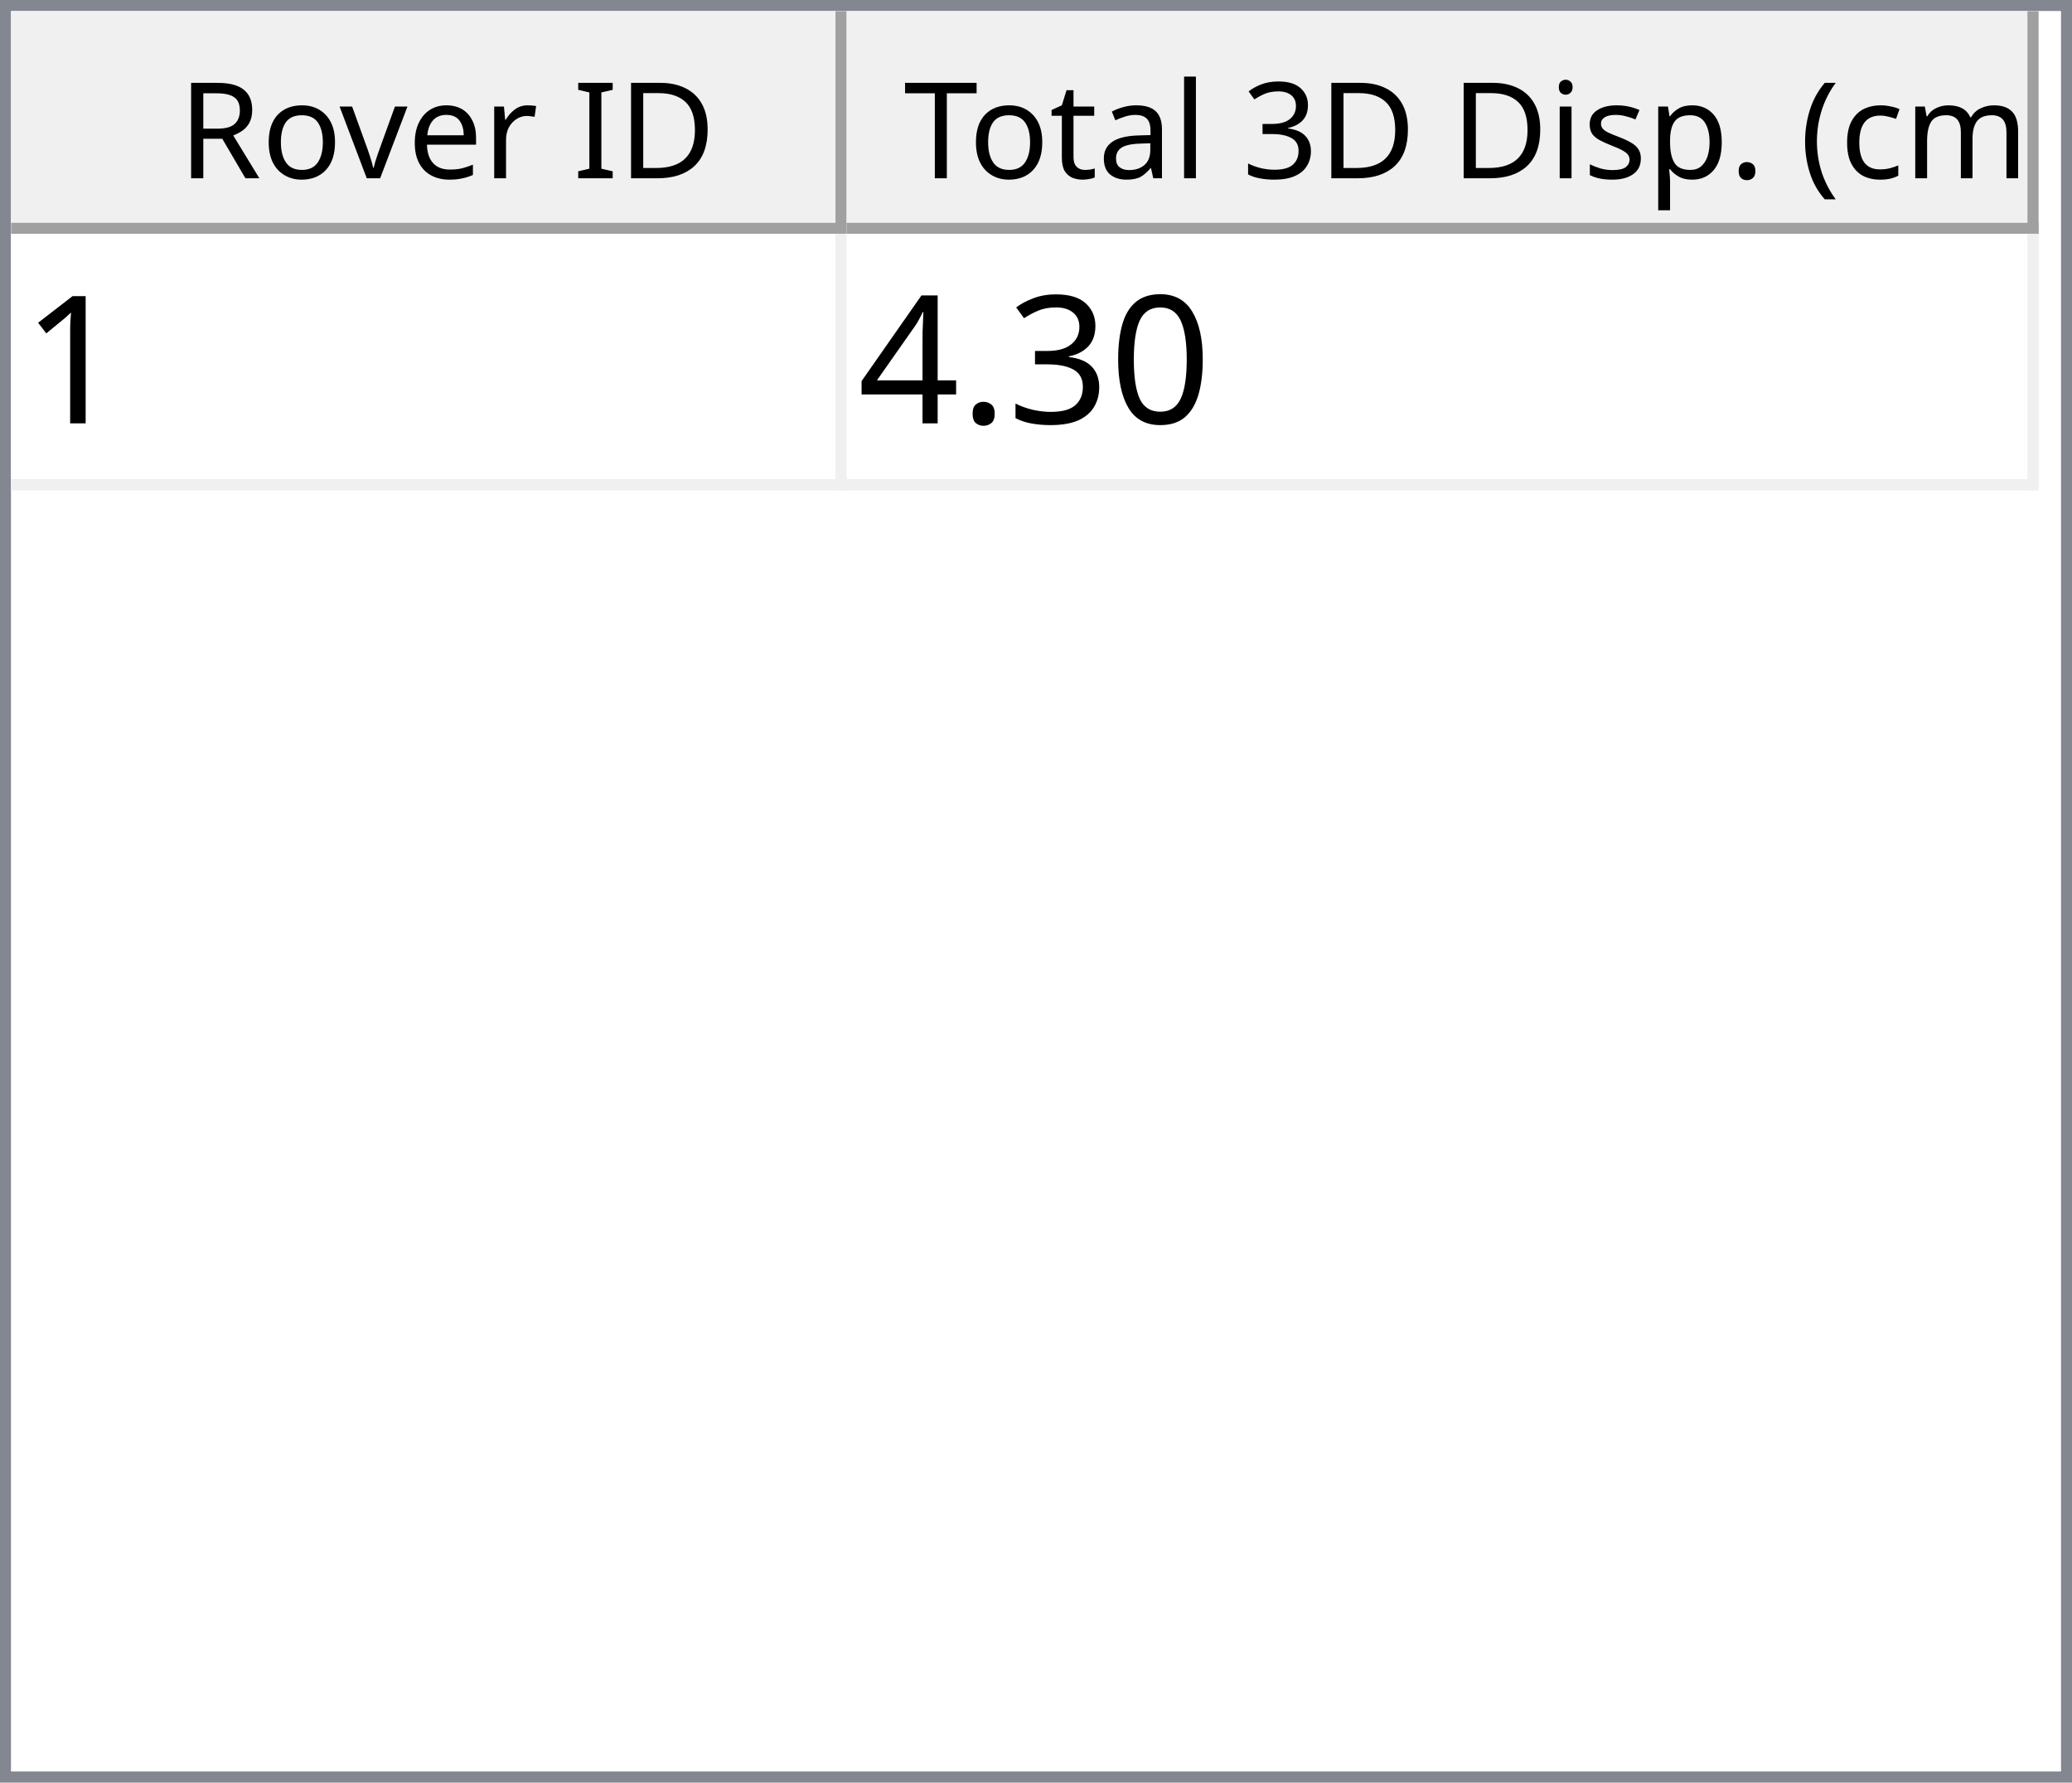
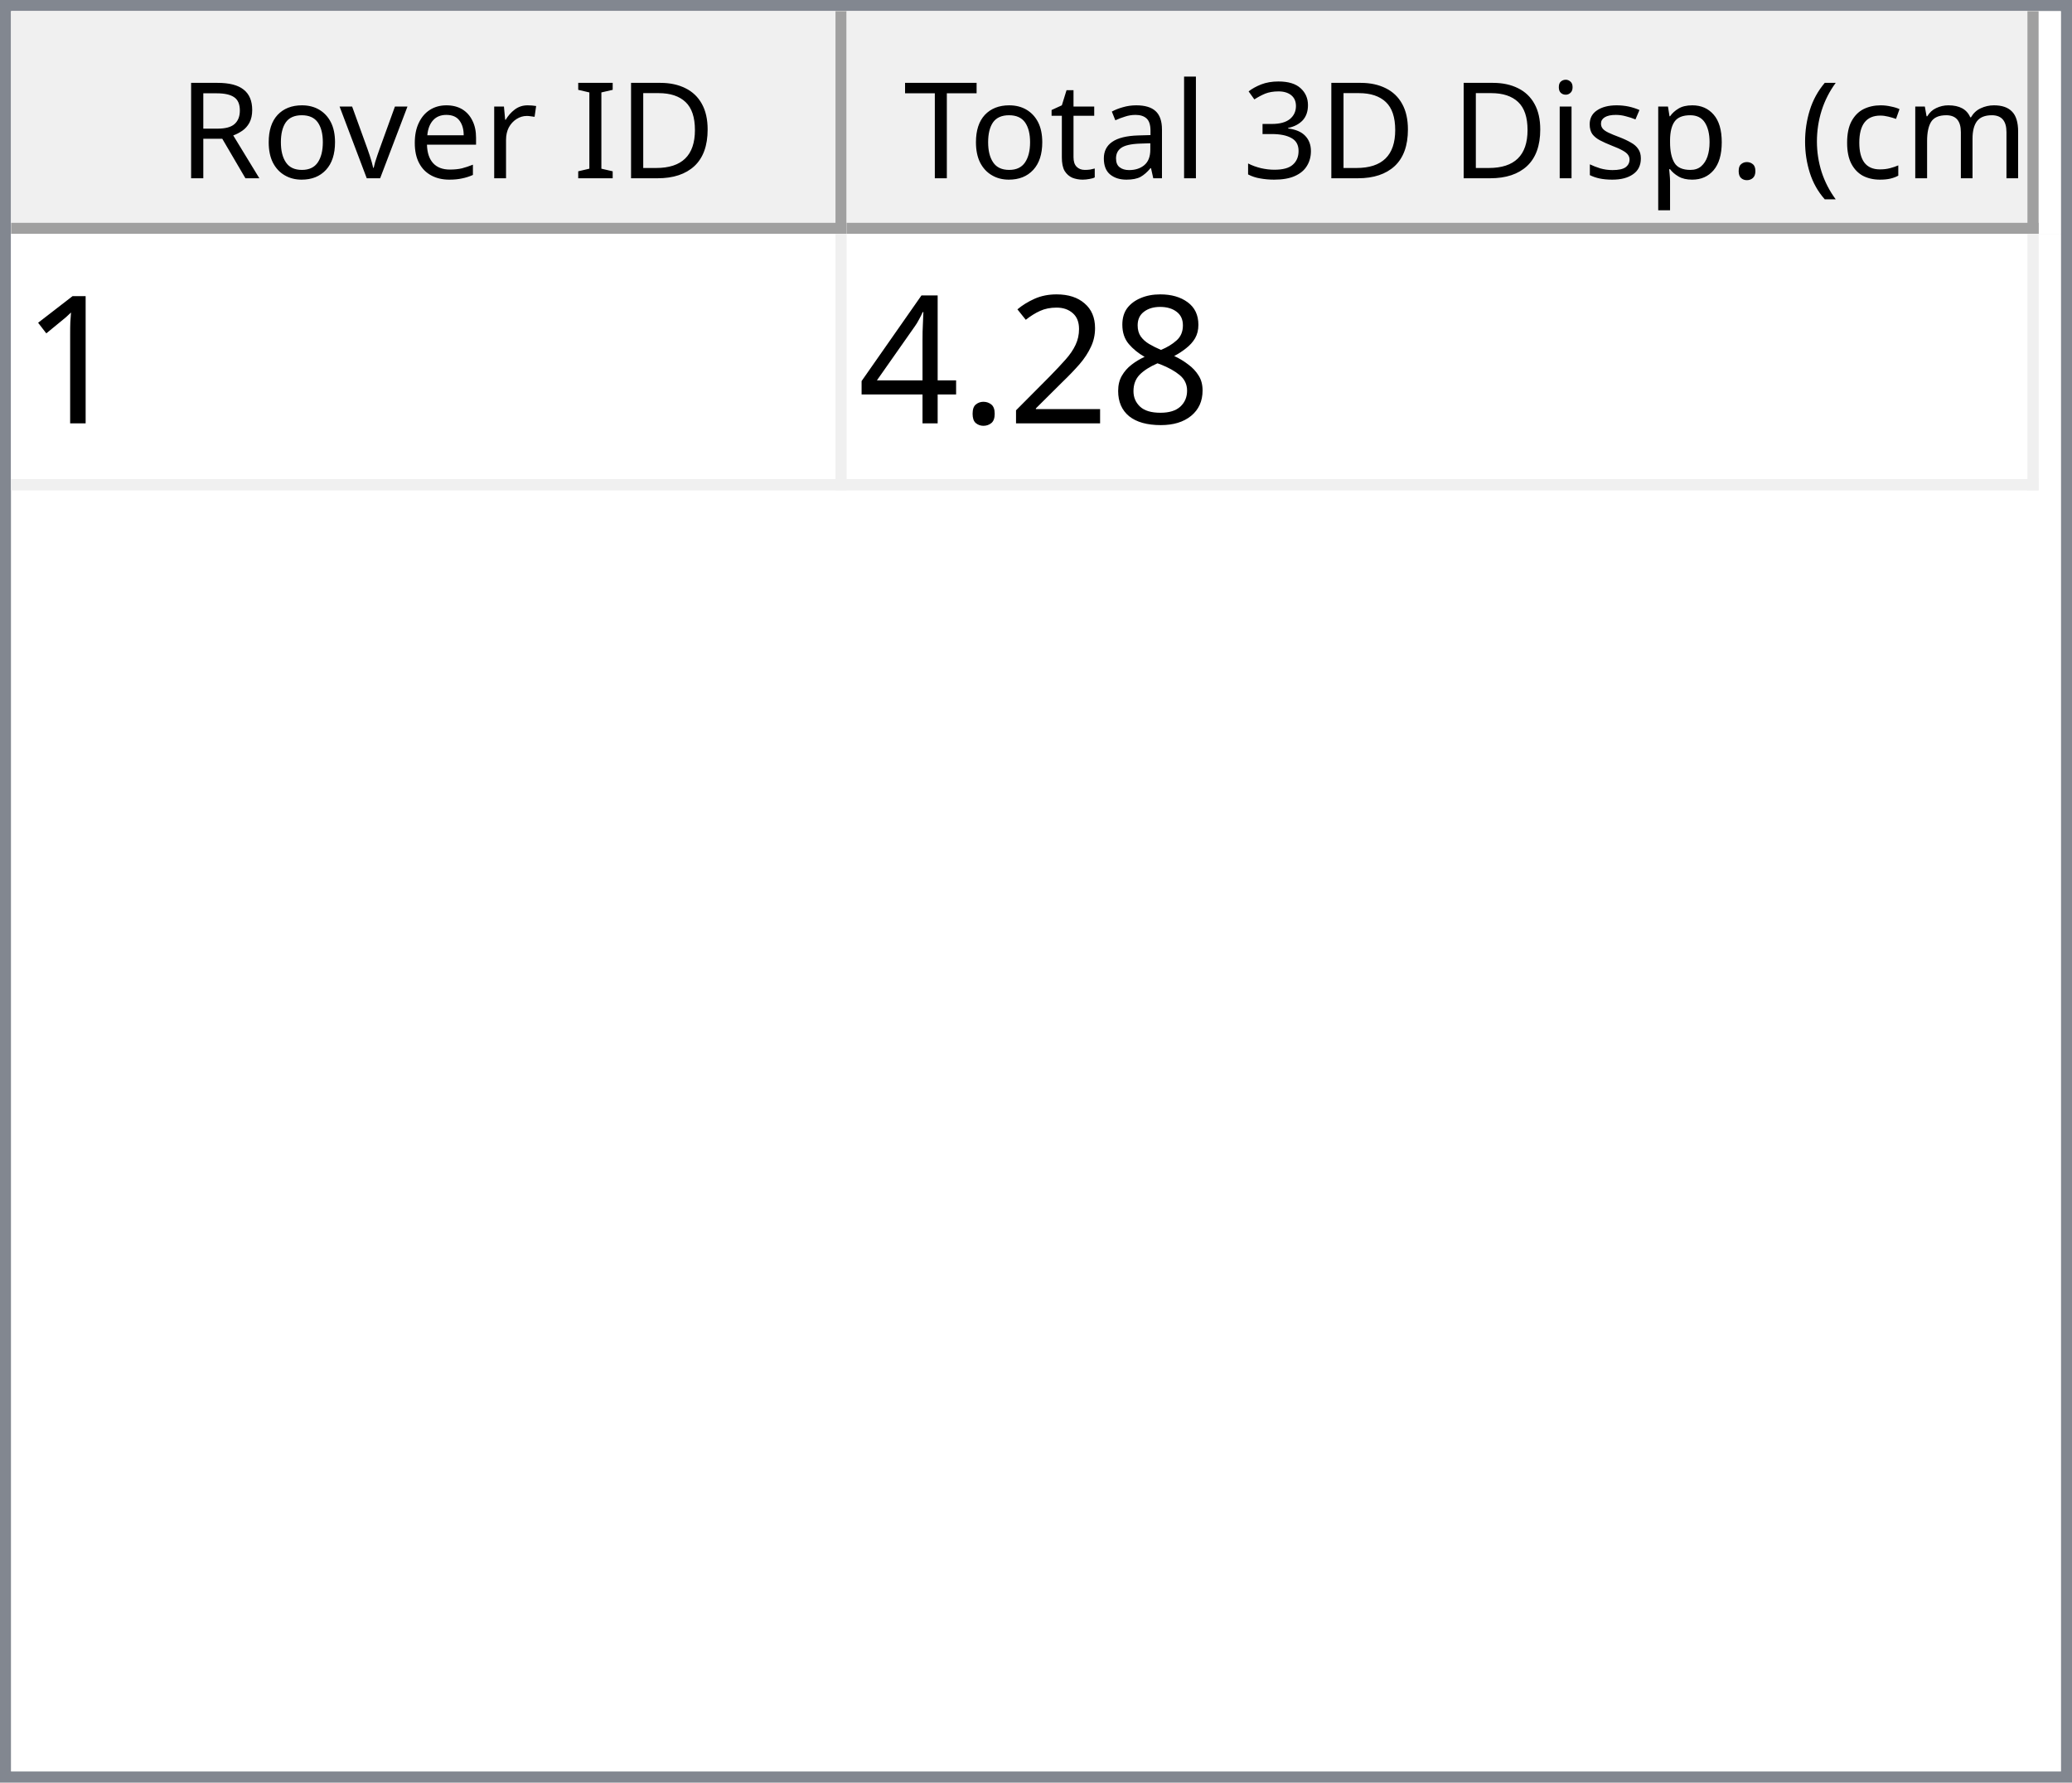
<svg xmlns="http://www.w3.org/2000/svg" style="fill-opacity:1; color-rendering:auto; color-interpolation:auto; text-rendering:auto; stroke:black; stroke-linecap:square; stroke-miterlimit:10; shape-rendering:auto; stroke-opacity:1; fill:black; stroke-dasharray:none; font-weight:normal; stroke-width:1; font-family:'Dialog'; font-style:normal; stroke-linejoin:miter; font-size:12px; stroke-dashoffset:0; image-rendering:auto;" width="186" height="160">
  <defs id="genericDefs" />
  <g>
    <defs id="defs1">
      <clipPath clipPathUnits="userSpaceOnUse" id="clipPath1">
        <path d="M0 0 L186 0 L186 160 L0 160 L0 0 Z" />
      </clipPath>
      <clipPath clipPathUnits="userSpaceOnUse" id="clipPath2">
        <path d="M0 0 L0 160 L186 160 L186 0 Z" />
      </clipPath>
      <clipPath clipPathUnits="userSpaceOnUse" id="clipPath3">
        <path d="M0 0 L0 20 L184 20 L184 0 Z" />
      </clipPath>
      <clipPath clipPathUnits="userSpaceOnUse" id="clipPath4">
        <path d="M0 0 L0 20 L75 20 L75 0 Z" />
      </clipPath>
      <clipPath clipPathUnits="userSpaceOnUse" id="clipPath5">
        <path d="M1 1 L1 19 L74 19 L74 1 Z" />
      </clipPath>
      <clipPath clipPathUnits="userSpaceOnUse" id="clipPath6">
        <path d="M0 0 L0 18 L73 18 L73 0 Z" />
      </clipPath>
      <clipPath clipPathUnits="userSpaceOnUse" id="clipPath7">
        <path d="M-0.5 -0.5 L-0.5 19.5 L74.5 19.5 L74.5 -0.5 Z" />
      </clipPath>
      <clipPath clipPathUnits="userSpaceOnUse" id="clipPath8">
        <path d="M0 0 L0 20 L107 20 L107 0 Z" />
      </clipPath>
      <clipPath clipPathUnits="userSpaceOnUse" id="clipPath9">
        <path d="M1 1 L1 19 L106 19 L106 1 Z" />
      </clipPath>
      <clipPath clipPathUnits="userSpaceOnUse" id="clipPath10">
        <path d="M0 0 L0 18 L105 18 L105 0 Z" />
      </clipPath>
      <clipPath clipPathUnits="userSpaceOnUse" id="clipPath11">
        <path d="M-0.5 -0.5 L-0.5 19.5 L106.5 19.5 L106.5 -0.5 Z" />
      </clipPath>
      <clipPath clipPathUnits="userSpaceOnUse" id="clipPath12">
        <path d="M0 0 L0 138 L184 138 L184 0 Z" />
      </clipPath>
      <clipPath clipPathUnits="userSpaceOnUse" id="clipPath13">
        <path d="M0 0 L0 23 L182 23 L182 0 Z" />
      </clipPath>
      <clipPath clipPathUnits="userSpaceOnUse" id="clipPath14">
        <path d="M-0.5 -0.5 L-0.5 22.5 L181.5 22.5 L181.5 -0.5 Z" />
      </clipPath>
      <clipPath clipPathUnits="userSpaceOnUse" id="clipPath15">
        <path d="M0 0 L0 22 L74 22 L74 0 Z" />
      </clipPath>
      <clipPath clipPathUnits="userSpaceOnUse" id="clipPath16">
        <path d="M0 0 L0 22 L106 22 L106 0 Z" />
      </clipPath>
      <font horiz-adv-x="64.551" id="font1">
        <font-face ascent="107.91" descent="25.098" units-per-em="100" style="font-style:normal; font-family:Segoe UI; font-weight:normal;" />
        <missing-glyph horiz-adv-x="64.551" d="M8.109 0 L8.109 68.266 L56.453 68.266 L56.453 0 L8.109 0 ZM15.328 7.234 L49.219 7.234 L49.219 61.031 L15.328 61.031 L15.328 7.234 Z" />
        <glyph unicode="D" horiz-adv-x="70.117" d="M9.188 0 L9.188 70.016 L28.516 70.016 Q65.531 70.016 65.531 35.891 Q65.531 19.672 55.25 9.836 Q44.969 0 27.734 0 L9.188 0 ZM17.391 62.594 L17.391 7.422 L27.828 7.422 Q41.609 7.422 49.273 14.797 Q56.938 22.172 56.938 35.688 Q56.938 62.594 28.328 62.594 L17.391 62.594 Z" />
        <glyph unicode="I" horiz-adv-x="26.611" d="M17.391 0 L9.188 0 L9.188 70.016 L17.391 70.016 L17.391 0 Z" />
        <glyph unicode=" " horiz-adv-x="27.393" d="" />
        <glyph unicode="r" horiz-adv-x="34.766" d="M34.188 41.891 Q32.078 43.5 28.125 43.5 Q23 43.5 19.555 38.672 Q16.109 33.844 16.109 25.484 L16.109 0 L8.109 0 L8.109 50 L16.109 50 L16.109 39.703 L16.312 39.703 Q18.016 44.969 21.531 47.922 Q25.047 50.875 29.391 50.875 Q32.516 50.875 34.188 50.203 L34.188 41.891 Z" />
        <glyph unicode="e" horiz-adv-x="52.295" d="M48.297 23 L12.984 23 Q13.188 14.656 17.484 10.109 Q21.781 5.562 29.297 5.562 Q37.75 5.562 44.828 11.141 L44.828 3.609 Q38.234 -1.172 27.391 -1.172 Q16.797 -1.172 10.742 5.641 Q4.688 12.453 4.688 24.812 Q4.688 36.469 11.305 43.82 Q17.922 51.172 27.734 51.172 Q37.547 51.172 42.922 44.828 Q48.297 38.484 48.297 27.203 L48.297 23 ZM40.094 29.781 Q40.047 36.719 36.75 40.578 Q33.453 44.438 27.594 44.438 Q21.922 44.438 17.969 40.383 Q14.016 36.328 13.094 29.781 L40.094 29.781 Z" />
        <glyph unicode="v" horiz-adv-x="47.9" d="M47.406 50 L27.484 0 L19.625 0 L0.688 50 L9.469 50 L22.172 13.672 Q23.578 9.672 23.922 6.688 L24.125 6.688 Q24.609 10.453 25.688 13.484 L38.969 50 L47.406 50 Z" />
        <glyph unicode="o" horiz-adv-x="58.594" d="M29 -1.172 Q17.922 -1.172 11.305 5.836 Q4.688 12.844 4.688 24.422 Q4.688 37.016 11.57 44.094 Q18.453 51.172 30.172 51.172 Q41.359 51.172 47.633 44.289 Q53.906 37.406 53.906 25.203 Q53.906 13.234 47.141 6.031 Q40.375 -1.172 29 -1.172 ZM29.594 44.438 Q21.875 44.438 17.383 39.188 Q12.891 33.938 12.891 24.703 Q12.891 15.828 17.43 10.695 Q21.969 5.562 29.594 5.562 Q37.359 5.562 41.531 10.594 Q45.703 15.625 45.703 24.906 Q45.703 34.281 41.531 39.359 Q37.359 44.438 29.594 44.438 Z" />
        <glyph unicode="R" horiz-adv-x="59.814" d="M59.375 0 L49.609 0 L37.891 19.625 Q36.281 22.359 34.766 24.289 Q33.25 26.219 31.664 27.438 Q30.078 28.656 28.25 29.219 Q26.422 29.781 24.125 29.781 L17.391 29.781 L17.391 0 L9.188 0 L9.188 70.016 L30.078 70.016 Q34.672 70.016 38.555 68.867 Q42.438 67.719 45.289 65.375 Q48.141 63.031 49.758 59.547 Q51.375 56.062 51.375 51.375 Q51.375 47.703 50.273 44.656 Q49.172 41.609 47.148 39.211 Q45.125 36.812 42.266 35.133 Q39.406 33.453 35.844 32.516 L35.844 32.328 Q37.594 31.547 38.891 30.547 Q40.188 29.547 41.359 28.18 Q42.531 26.812 43.68 25.078 Q44.828 23.344 46.234 21.047 L59.375 0 ZM17.391 62.594 L17.391 37.203 L28.516 37.203 Q31.594 37.203 34.203 38.133 Q36.812 39.062 38.719 40.797 Q40.625 42.531 41.703 45.047 Q42.781 47.562 42.781 50.688 Q42.781 56.297 39.141 59.445 Q35.5 62.594 28.609 62.594 L17.391 62.594 Z" />
        <glyph unicode=")" horiz-adv-x="30.176" d="M8.297 -15.922 L1.172 -15.922 Q16.406 2.344 16.406 26.812 Q16.406 51.469 1.078 70.016 L8.297 70.016 Q23.531 52.156 23.531 26.703 Q23.531 1.375 8.297 -15.922 Z" />
        <glyph unicode="m" horiz-adv-x="86.133" d="M79.109 0 L71.094 0 L71.094 28.719 Q71.094 37.016 68.531 40.727 Q65.969 44.438 59.906 44.438 Q54.781 44.438 51.195 39.75 Q47.609 35.062 47.609 28.516 L47.609 0 L39.594 0 L39.594 29.688 Q39.594 44.438 28.219 44.438 Q22.953 44.438 19.531 40.016 Q16.109 35.594 16.109 28.516 L16.109 0 L8.109 0 L8.109 50 L16.109 50 L16.109 42.094 L16.312 42.094 Q21.625 51.172 31.844 51.172 Q36.969 51.172 40.773 48.312 Q44.578 45.453 46 40.828 Q51.562 51.172 62.594 51.172 Q79.109 51.172 79.109 30.812 L79.109 0 Z" />
        <glyph unicode="c" horiz-adv-x="46.191" d="M42.188 2.297 Q36.422 -1.172 28.516 -1.172 Q17.828 -1.172 11.258 5.789 Q4.688 12.75 4.688 23.828 Q4.688 36.188 11.766 43.68 Q18.844 51.172 30.672 51.172 Q37.25 51.172 42.281 48.734 L42.281 40.531 Q36.719 44.438 30.375 44.438 Q22.703 44.438 17.797 38.945 Q12.891 33.453 12.891 24.516 Q12.891 15.719 17.508 10.641 Q22.125 5.562 29.891 5.562 Q36.422 5.562 42.188 9.906 L42.188 2.297 Z" />
        <glyph unicode="(" horiz-adv-x="30.176" d="M29.109 -15.922 L21.969 -15.922 Q6.844 1.375 6.844 26.703 Q6.844 52.156 21.969 70.016 L29.203 70.016 Q13.875 51.469 13.875 26.812 Q13.875 2.344 29.109 -15.922 Z" />
        <glyph unicode="." horiz-adv-x="21.68" d="M10.891 -1.078 Q8.641 -1.078 7.055 0.539 Q5.469 2.156 5.469 4.391 Q5.469 6.641 7.055 8.273 Q8.641 9.906 10.891 9.906 Q13.188 9.906 14.797 8.273 Q16.406 6.641 16.406 4.391 Q16.406 2.156 14.797 0.539 Q13.188 -1.078 10.891 -1.078 Z" />
        <glyph unicode="p" horiz-adv-x="58.789" d="M16.312 7.234 L16.109 7.234 L16.109 -23 L8.109 -23 L8.109 50 L16.109 50 L16.109 41.219 L16.312 41.219 Q22.219 51.172 33.594 51.172 Q43.266 51.172 48.688 44.461 Q54.109 37.75 54.109 26.469 Q54.109 13.922 48 6.375 Q41.891 -1.172 31.297 -1.172 Q21.578 -1.172 16.312 7.234 ZM16.109 27.391 L16.109 20.406 Q16.109 14.203 20.141 9.883 Q24.172 5.562 30.375 5.562 Q37.641 5.562 41.773 11.133 Q45.906 16.703 45.906 26.609 Q45.906 34.969 42.047 39.703 Q38.188 44.438 31.594 44.438 Q24.609 44.438 20.359 39.578 Q16.109 34.719 16.109 27.391 Z" />
        <glyph unicode="s" horiz-adv-x="42.432" d="M5.078 1.812 L5.078 10.406 Q11.625 5.562 19.484 5.562 Q30.031 5.562 30.031 12.594 Q30.031 14.594 29.125 15.992 Q28.219 17.391 26.68 18.461 Q25.141 19.531 23.07 20.383 Q21 21.234 18.609 22.172 Q15.281 23.484 12.766 24.828 Q10.25 26.172 8.57 27.859 Q6.891 29.547 6.031 31.695 Q5.172 33.844 5.172 36.719 Q5.172 40.234 6.789 42.945 Q8.406 45.656 11.086 47.484 Q13.766 49.312 17.211 50.242 Q20.656 51.172 24.312 51.172 Q30.812 51.172 35.938 48.922 L35.938 40.828 Q30.422 44.438 23.25 44.438 Q21 44.438 19.195 43.922 Q17.391 43.406 16.094 42.477 Q14.797 41.547 14.086 40.258 Q13.375 38.969 13.375 37.406 Q13.375 35.453 14.086 34.133 Q14.797 32.812 16.164 31.789 Q17.531 30.766 19.484 29.938 Q21.438 29.109 23.922 28.125 Q27.25 26.859 29.883 25.516 Q32.516 24.172 34.375 22.484 Q36.234 20.797 37.234 18.602 Q38.234 16.406 38.234 13.375 Q38.234 9.672 36.602 6.938 Q34.969 4.203 32.234 2.398 Q29.5 0.594 25.93 -0.289 Q22.359 -1.172 18.453 -1.172 Q10.75 -1.172 5.078 1.812 Z" />
        <glyph unicode="i" horiz-adv-x="24.219" d="M12.203 62.703 Q10.062 62.703 8.547 64.164 Q7.031 65.625 7.031 67.875 Q7.031 70.125 8.547 71.609 Q10.062 73.094 12.203 73.094 Q14.406 73.094 15.945 71.609 Q17.484 70.125 17.484 67.875 Q17.484 65.719 15.945 64.211 Q14.406 62.703 12.203 62.703 ZM16.109 0 L8.109 0 L8.109 50 L16.109 50 L16.109 0 Z" />
        <glyph unicode="3" horiz-adv-x="53.906" d="M46.531 19.828 Q46.531 15.094 44.75 11.211 Q42.969 7.328 39.719 4.57 Q36.469 1.812 31.93 0.297 Q27.391 -1.219 21.922 -1.219 Q11.922 -1.219 6 2.594 L6 11.188 Q13.094 5.609 22.219 5.609 Q25.875 5.609 28.828 6.539 Q31.781 7.469 33.906 9.227 Q36.031 10.984 37.18 13.477 Q38.328 15.969 38.328 19.094 Q38.328 32.812 18.797 32.812 L12.984 32.812 L12.984 39.594 L18.5 39.594 Q35.797 39.594 35.797 52.484 Q35.797 64.406 22.609 64.406 Q15.188 64.406 8.688 59.422 L8.688 67.188 Q15.375 71.188 24.609 71.188 Q29 71.188 32.57 69.969 Q36.141 68.75 38.68 66.555 Q41.219 64.359 42.609 61.281 Q44 58.203 44 54.5 Q44 40.672 30.031 36.719 L30.031 36.531 Q33.594 36.141 36.625 34.797 Q39.656 33.453 41.852 31.305 Q44.047 29.156 45.289 26.25 Q46.531 23.344 46.531 19.828 Z" />
        <glyph unicode="l" horiz-adv-x="24.219" d="M16.109 0 L8.109 0 L8.109 74.031 L16.109 74.031 L16.109 0 Z" />
        <glyph unicode="a" horiz-adv-x="50.879" d="M43.891 0 L35.891 0 L35.891 7.812 L35.688 7.812 Q30.469 -1.172 20.312 -1.172 Q12.844 -1.172 8.617 2.781 Q4.391 6.734 4.391 13.281 Q4.391 27.297 20.906 29.594 L35.891 31.688 Q35.891 44.438 25.594 44.438 Q16.547 44.438 9.281 38.281 L9.281 46.484 Q16.656 51.172 26.266 51.172 Q43.891 51.172 43.891 32.516 L43.891 0 ZM35.891 25.297 L23.828 23.641 Q18.266 22.859 15.43 20.875 Q12.594 18.891 12.594 13.875 Q12.594 10.203 15.211 7.883 Q17.828 5.562 22.172 5.562 Q28.125 5.562 32.008 9.742 Q35.891 13.922 35.891 20.312 L35.891 25.297 Z" />
        <glyph unicode="t" horiz-adv-x="33.887" d="M31.297 0.484 Q28.469 -1.078 23.828 -1.078 Q10.688 -1.078 10.688 13.578 L10.688 43.172 L2.094 43.172 L2.094 50 L10.688 50 L10.688 62.203 L18.703 64.797 L18.703 50 L31.297 50 L31.297 43.172 L18.703 43.172 L18.703 14.984 Q18.703 9.969 20.414 7.82 Q22.125 5.672 26.078 5.672 Q29.109 5.672 31.297 7.328 L31.297 0.484 Z" />
        <glyph unicode="T" horiz-adv-x="52.393" d="M50.594 62.594 L30.375 62.594 L30.375 0 L22.172 0 L22.172 62.594 L2 62.594 L2 70.016 L50.594 70.016 L50.594 62.594 Z" />
      </font>
      <font horiz-adv-x="75.0" id="font2">
        <font-face ascent="100.537" descent="21.973" units-per-em="100" style="font-style:normal; font-family:sans-serif; font-weight:normal;" />
        <missing-glyph horiz-adv-x="75.0" d="M12.5 0 L12.5 62.5 L62.5 62.5 L62.5 0 L12.5 0 ZM14.062 1.562 L60.938 1.562 L60.938 60.938 L14.062 60.938 L14.062 1.562 Z" />
        <glyph unicode="1" horiz-adv-x="55.615" d="M37.25 0 L28.469 0 L28.469 56 Q25.297 52.984 20.141 49.953 Q14.984 46.922 10.891 45.406 L10.891 53.906 Q18.266 57.375 23.781 62.305 Q29.297 67.234 31.594 71.875 L37.25 71.875 L37.25 0 Z" />
-         <glyph unicode="0" horiz-adv-x="55.615" d="M4.156 35.297 Q4.156 48 6.766 55.742 Q9.375 63.484 14.523 67.68 Q19.672 71.875 27.484 71.875 Q33.25 71.875 37.594 69.555 Q41.938 67.234 44.773 62.867 Q47.609 58.5 49.219 52.227 Q50.828 45.953 50.828 35.297 Q50.828 22.703 48.242 14.969 Q45.656 7.234 40.508 3.008 Q35.359 -1.219 27.484 -1.219 Q17.141 -1.219 11.234 6.203 Q4.156 15.141 4.156 35.297 ZM13.188 35.297 Q13.188 17.672 17.312 11.836 Q21.438 6 27.484 6 Q33.547 6 37.672 11.859 Q41.797 17.719 41.797 35.297 Q41.797 52.984 37.672 58.789 Q33.547 64.594 27.391 64.594 Q21.344 64.594 17.719 59.469 Q13.188 52.938 13.188 35.297 Z" />
-         <glyph unicode="3" horiz-adv-x="55.615" d="M4.203 18.891 L12.984 20.062 Q14.5 12.594 18.141 9.297 Q21.781 6 27 6 Q33.203 6 37.477 10.297 Q41.75 14.594 41.75 20.953 Q41.75 27 37.797 30.93 Q33.844 34.859 27.734 34.859 Q25.25 34.859 21.531 33.891 L22.516 41.609 Q23.391 41.5 23.922 41.5 Q29.547 41.5 34.039 44.43 Q38.531 47.359 38.531 53.469 Q38.531 58.297 35.258 61.477 Q31.984 64.656 26.812 64.656 Q21.688 64.656 18.266 61.43 Q14.844 58.203 13.875 51.766 L5.078 53.328 Q6.688 62.156 12.398 67.016 Q18.109 71.875 26.609 71.875 Q32.469 71.875 37.398 69.359 Q42.328 66.844 44.945 62.5 Q47.562 58.156 47.562 53.266 Q47.562 48.641 45.07 44.828 Q42.578 41.016 37.703 38.766 Q44.047 37.312 47.562 32.695 Q51.078 28.078 51.078 21.141 Q51.078 11.766 44.242 5.25 Q37.406 -1.266 26.953 -1.266 Q17.531 -1.266 11.305 4.352 Q5.078 9.969 4.203 18.891 Z" />
+         <glyph unicode="8" horiz-adv-x="55.615" d="M17.672 38.812 Q12.203 40.828 9.57 44.539 Q6.938 48.25 6.938 53.422 Q6.938 61.234 12.555 66.555 Q18.172 71.875 27.484 71.875 Q36.859 71.875 42.578 66.43 Q48.297 60.984 48.297 53.172 Q48.297 48.188 45.68 44.508 Q43.062 40.828 37.75 38.812 Q44.344 36.672 47.781 31.883 Q51.219 27.094 51.219 20.453 Q51.219 11.281 44.727 5.031 Q38.234 -1.219 27.641 -1.219 Q17.047 -1.219 10.547 5.055 Q4.047 11.328 4.047 20.703 Q4.047 27.688 7.594 32.398 Q11.141 37.109 17.672 38.812 ZM15.922 53.719 Q15.922 48.641 19.195 45.414 Q22.469 42.188 27.688 42.188 Q32.766 42.188 36.016 45.383 Q39.266 48.578 39.266 53.219 Q39.266 58.062 35.914 61.359 Q32.562 64.656 27.594 64.656 Q22.562 64.656 19.242 61.43 Q15.922 58.203 15.922 53.719 ZM13.094 20.656 Q13.094 16.891 14.875 13.375 Q16.656 9.859 20.172 7.93 Q23.688 6 27.734 6 Q34.031 6 38.133 10.055 Q42.234 14.109 42.234 20.359 Q42.234 26.703 38.016 30.859 Q33.797 35.016 27.438 35.016 Q21.234 35.016 17.164 30.914 Q13.094 26.812 13.094 20.656 Z" />
+         <glyph unicode="2" horiz-adv-x="55.615" d="M50.344 8.453 L50.344 0 L3.031 0 Q2.938 3.172 4.047 6.109 Q5.859 10.938 9.836 15.625 Q13.812 20.312 21.344 26.469 Q33.016 36.031 37.117 41.625 Q41.219 47.219 41.219 52.203 Q41.219 57.422 37.477 61.008 Q33.734 64.594 27.734 64.594 Q21.391 64.594 17.578 60.789 Q13.766 56.984 13.719 50.25 L4.688 51.172 Q5.609 61.281 11.664 66.578 Q17.719 71.875 27.938 71.875 Q38.234 71.875 44.242 66.164 Q50.25 60.453 50.25 52 Q50.25 47.703 48.492 43.555 Q46.734 39.406 42.656 34.812 Q38.578 30.219 29.109 22.219 Q21.188 15.578 18.945 13.211 Q16.703 10.844 15.234 8.453 L50.344 8.453 Z" />
        <glyph unicode="." horiz-adv-x="27.783" d="M9.078 0 L9.078 10.016 L19.094 10.016 L19.094 0 L9.078 0 Z" />
        <glyph unicode="4" horiz-adv-x="55.615" d="M32.328 0 L32.328 17.141 L1.266 17.141 L1.266 25.203 L33.938 71.578 L41.109 71.578 L41.109 25.203 L50.781 25.203 L50.781 17.141 L41.109 17.141 L41.109 0 L32.328 0 ZM32.328 25.203 L32.328 57.469 L9.906 25.203 L32.328 25.203 Z" />
      </font>
    </defs>
    <g style="fill:white; stroke:white;">
      <rect x="0" y="0" width="186" style="clip-path:url(#clipPath1); stroke:none;" height="160" />
    </g>
    <g style="fill:white; text-rendering:optimizeSpeed; color-rendering:optimizeSpeed; image-rendering:optimizeSpeed; shape-rendering:crispEdges; stroke:white; color-interpolation:sRGB;">
      <rect x="0" width="186" height="160" y="0" style="stroke:none;" />
      <path style="stroke:none;" d="M0 160 L186 160 L186 0 L0 0 Z" />
    </g>
    <g style="fill:rgb(240,240,240); font-family:'Segoe UI'; stroke:rgb(240,240,240);">
      <rect x="0" y="0" width="186" style="clip-path:url(#clipPath2); stroke:none;" height="160" />
    </g>
    <g style="fill:rgb(130,135,144); font-family:'Segoe UI'; stroke:rgb(130,135,144);">
      <path d="M0 0 L186 0 L186 160 L0 160 L0 0 ZM1 1 L185 1 L185 159 L1 159 L1 1 Z" style="fill-rule:evenodd; clip-path:url(#clipPath2); stroke:none;" />
    </g>
    <g style="fill:white; font-family:'Segoe UI'; stroke:white;" transform="translate(1,1)">
      <rect x="0" y="0" width="184" style="clip-path:url(#clipPath3); stroke:none;" height="20" />
    </g>
    <g style="fill:rgb(240,240,240); font-family:'Segoe UI'; stroke:rgb(240,240,240);" transform="translate(1,1)">
      <rect x="0" y="0" width="75" style="clip-path:url(#clipPath4); stroke:none;" height="20" />
    </g>
    <g style="font-family:'Segoe UI';" transform="translate(2,2)">
      <text x="14" xml:space="preserve" y="14" style="clip-path:url(#clipPath6); stroke:none;">Rover ID</text>
    </g>
    <g style="fill:rgb(160,160,160); font-family:'Segoe UI'; stroke:rgb(160,160,160); stroke-linejoin:bevel;" transform="translate(1.5,1.5)">
      <line x1="74" x2="74" y1="0" style="fill:none; clip-path:url(#clipPath7);" y2="19" />
    </g>
    <g style="fill:rgb(160,160,160); font-family:'Segoe UI'; stroke:rgb(160,160,160); stroke-linejoin:bevel;" transform="matrix(1,0,0,1,1,1) translate(0.5,0.5)">
      <line x1="0" x2="74" y1="19" style="fill:none; clip-path:url(#clipPath7);" y2="19" />
    </g>
    <g style="fill:rgb(240,240,240); font-family:'Segoe UI'; stroke:rgb(240,240,240);" transform="translate(76,1)">
      <rect x="0" y="0" width="107" style="clip-path:url(#clipPath8); stroke:none;" height="20" />
    </g>
    <g style="font-family:'Segoe UI';" transform="translate(77,2)">
      <text x="1" xml:space="preserve" y="14" style="clip-path:url(#clipPath10); stroke:none;"> Total 3D Disp. (cm)</text>
    </g>
    <g style="fill:rgb(160,160,160); font-family:'Segoe UI'; stroke:rgb(160,160,160); stroke-linejoin:bevel;" transform="translate(76.5,1.5)">
      <line x1="106" x2="106" y1="0" style="fill:none; clip-path:url(#clipPath11);" y2="19" />
    </g>
    <g style="fill:rgb(160,160,160); font-family:'Segoe UI'; stroke:rgb(160,160,160); stroke-linejoin:bevel;" transform="matrix(1,0,0,1,76,1) translate(0.5,0.5)">
      <line x1="0" x2="106" y1="19" style="fill:none; clip-path:url(#clipPath11);" y2="19" />
    </g>
    <g style="fill:white; font-family:'Segoe UI'; stroke:white;" transform="translate(1,21)">
      <rect x="0" y="0" width="184" style="clip-path:url(#clipPath12); stroke:none;" height="138" />
    </g>
    <g style="fill:rgb(240,240,240); font-size:16px; font-family:sans-serif; stroke:rgb(240,240,240);" transform="translate(1,21)">
      <rect x="0" y="0" width="182" style="clip-path:url(#clipPath13); stroke:none;" height="23" />
      <line transform="translate(0.5,0.5)" x1="0" x2="181" y1="22" style="clip-path:url(#clipPath14); fill:none; stroke-linejoin:bevel;" y2="22" />
    </g>
    <g transform="matrix(1,0,0,1,1,21) translate(0.5,0.5)" style="fill:rgb(240,240,240); font-size:16px; font-family:sans-serif; stroke:rgb(240,240,240); stroke-linejoin:bevel;">
      <line x1="74" x2="74" y1="0" style="fill:none; clip-path:url(#clipPath14);" y2="22" />
    </g>
    <g transform="matrix(1,0,0,1,1,21) translate(0.5,0.5)" style="fill:rgb(240,240,240); font-size:16px; font-family:sans-serif; stroke:rgb(240,240,240); stroke-linejoin:bevel;">
      <line x1="181" x2="181" y1="0" style="fill:none; clip-path:url(#clipPath14);" y2="22" />
    </g>
    <g style="fill:white; font-size:16px; font-family:sans-serif; stroke:white;" transform="matrix(1,0,0,1,1,21)">
      <rect x="0" y="0" width="74" style="clip-path:url(#clipPath15); stroke:none;" height="22" />
      <text x="1" y="17" style="fill:black; clip-path:url(#clipPath15); stroke:none;" xml:space="preserve">1</text>
    </g>
    <g style="fill:white; font-size:16px; font-family:sans-serif; stroke:white;" transform="matrix(1,0,0,1,1,21) translate(75,0)">
      <rect x="0" y="0" width="106" style="clip-path:url(#clipPath16); stroke:none;" height="22" />
-       <text x="1" y="17" style="fill:black; clip-path:url(#clipPath16); stroke:none;" xml:space="preserve">4.30</text>
+       <text x="1" y="17" style="fill:black; clip-path:url(#clipPath16); stroke:none;" xml:space="preserve">4.28</text>
    </g>
  </g>
</svg>
